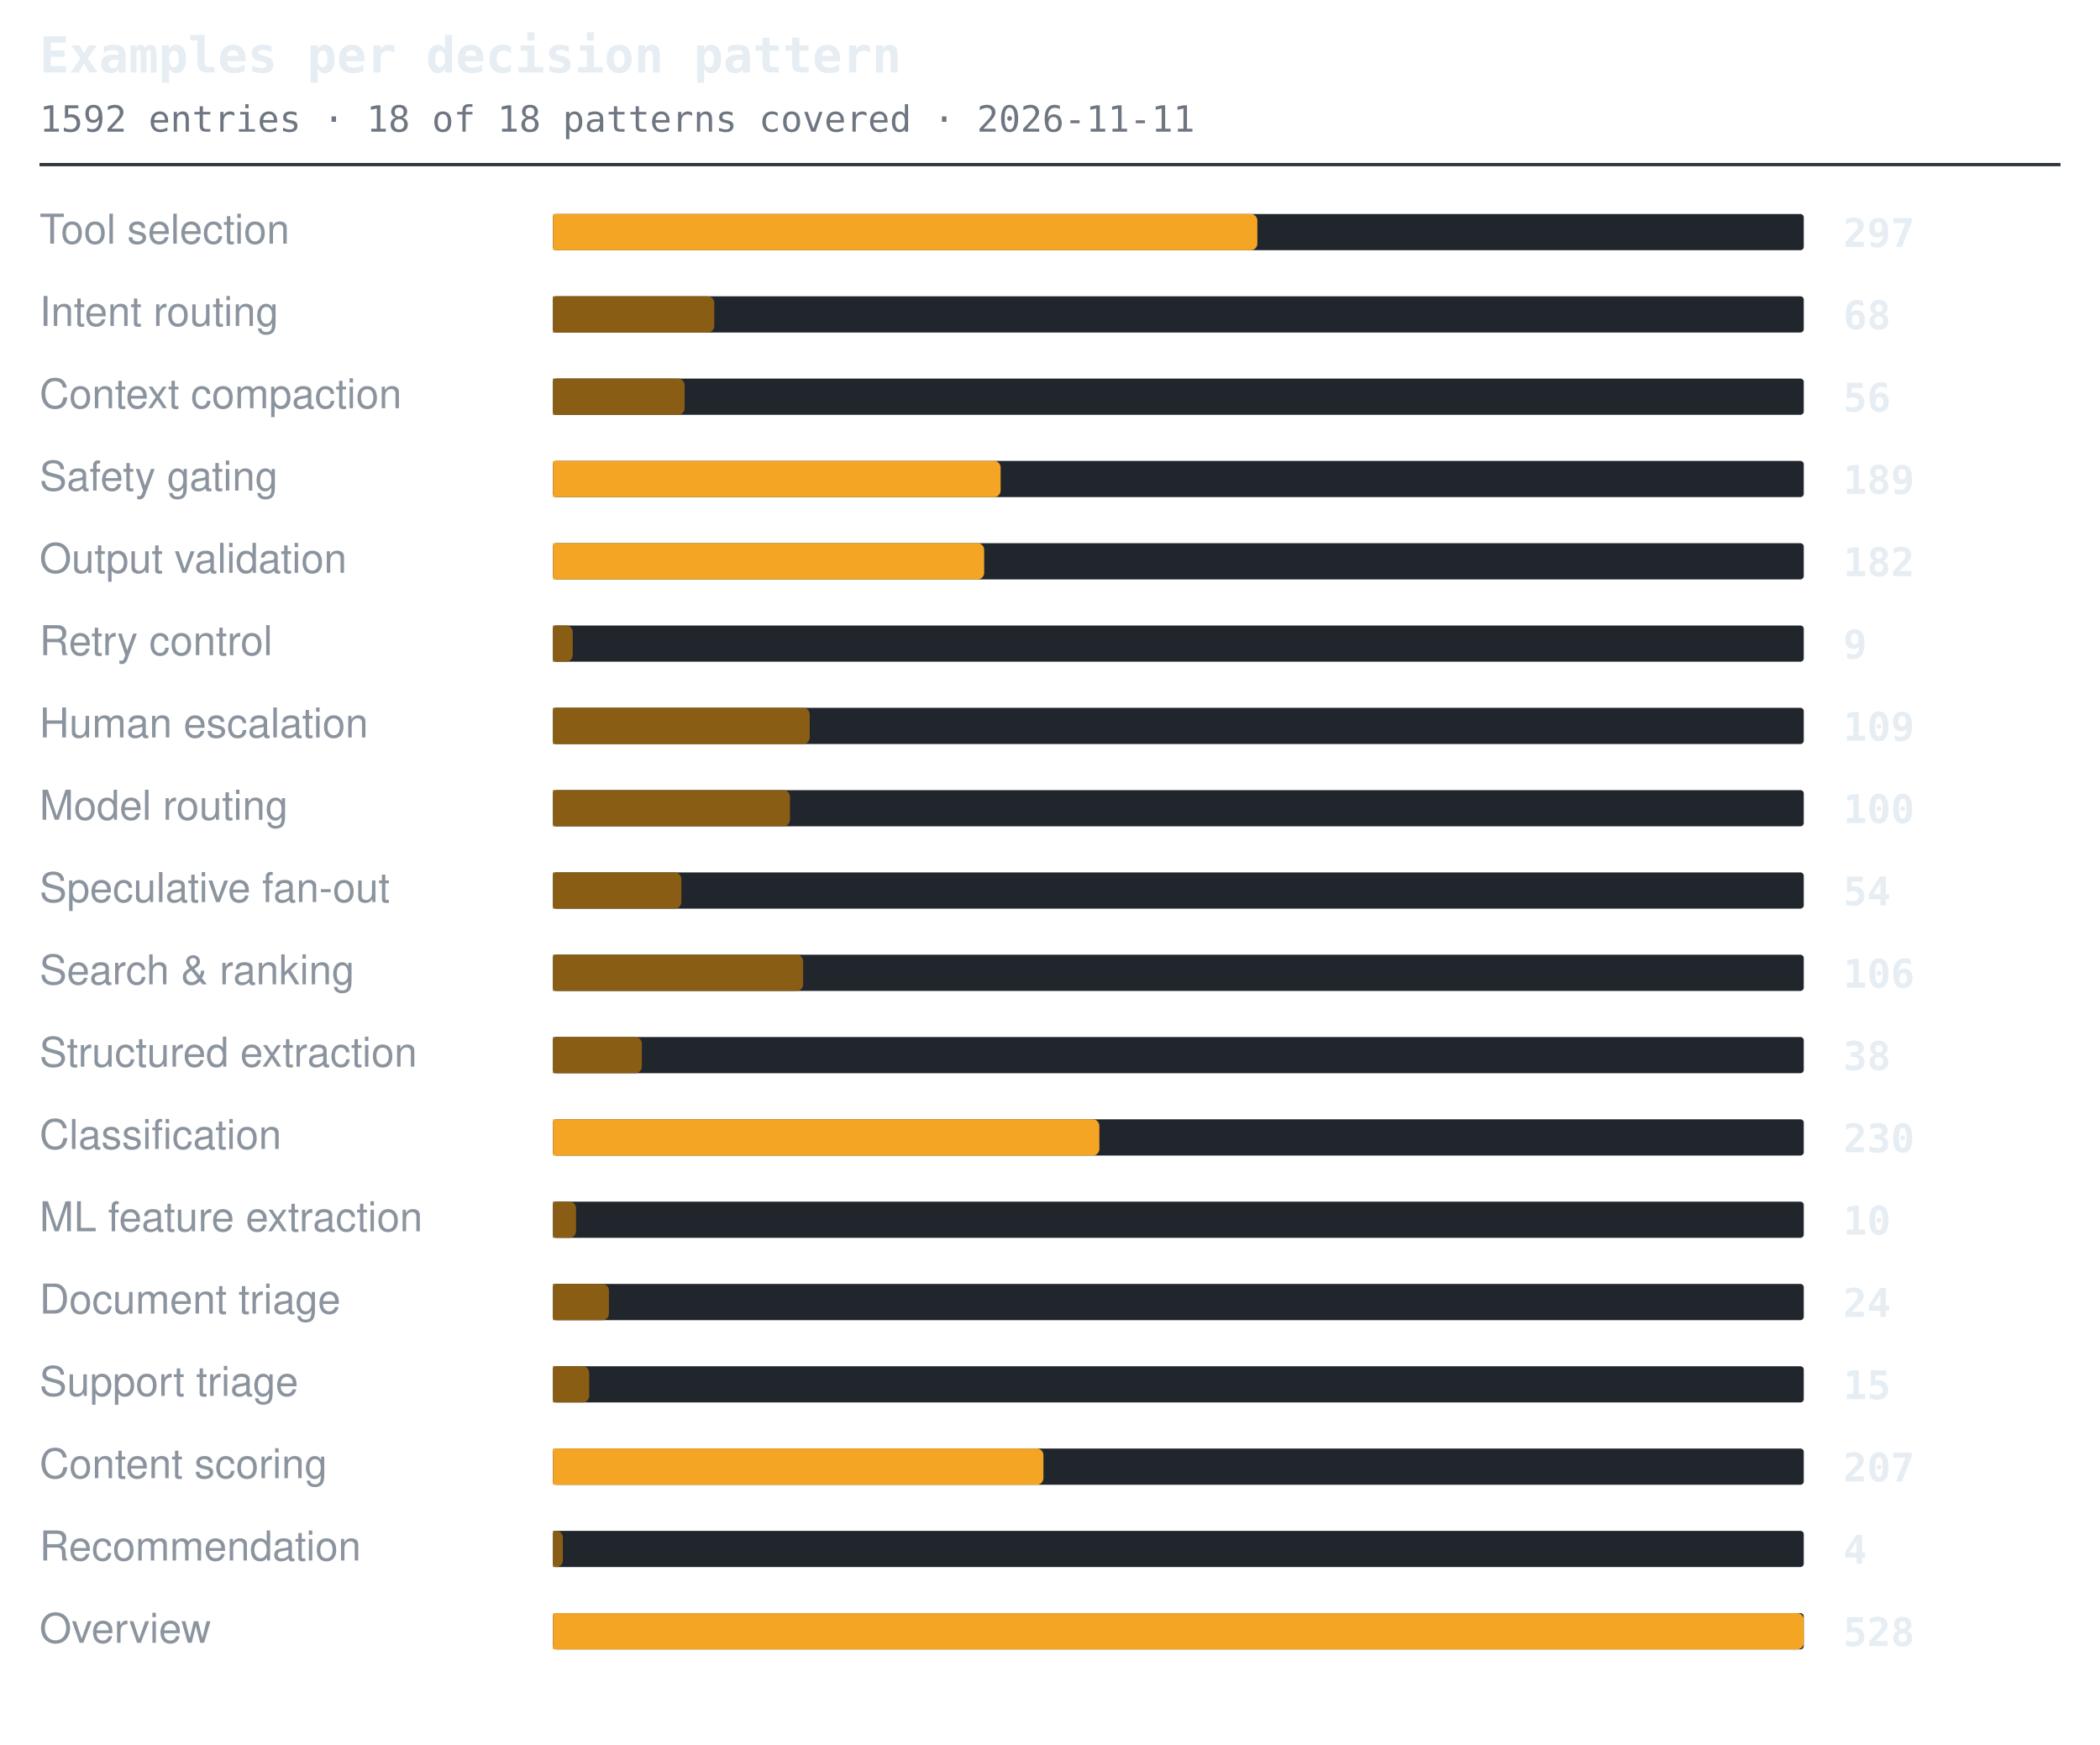
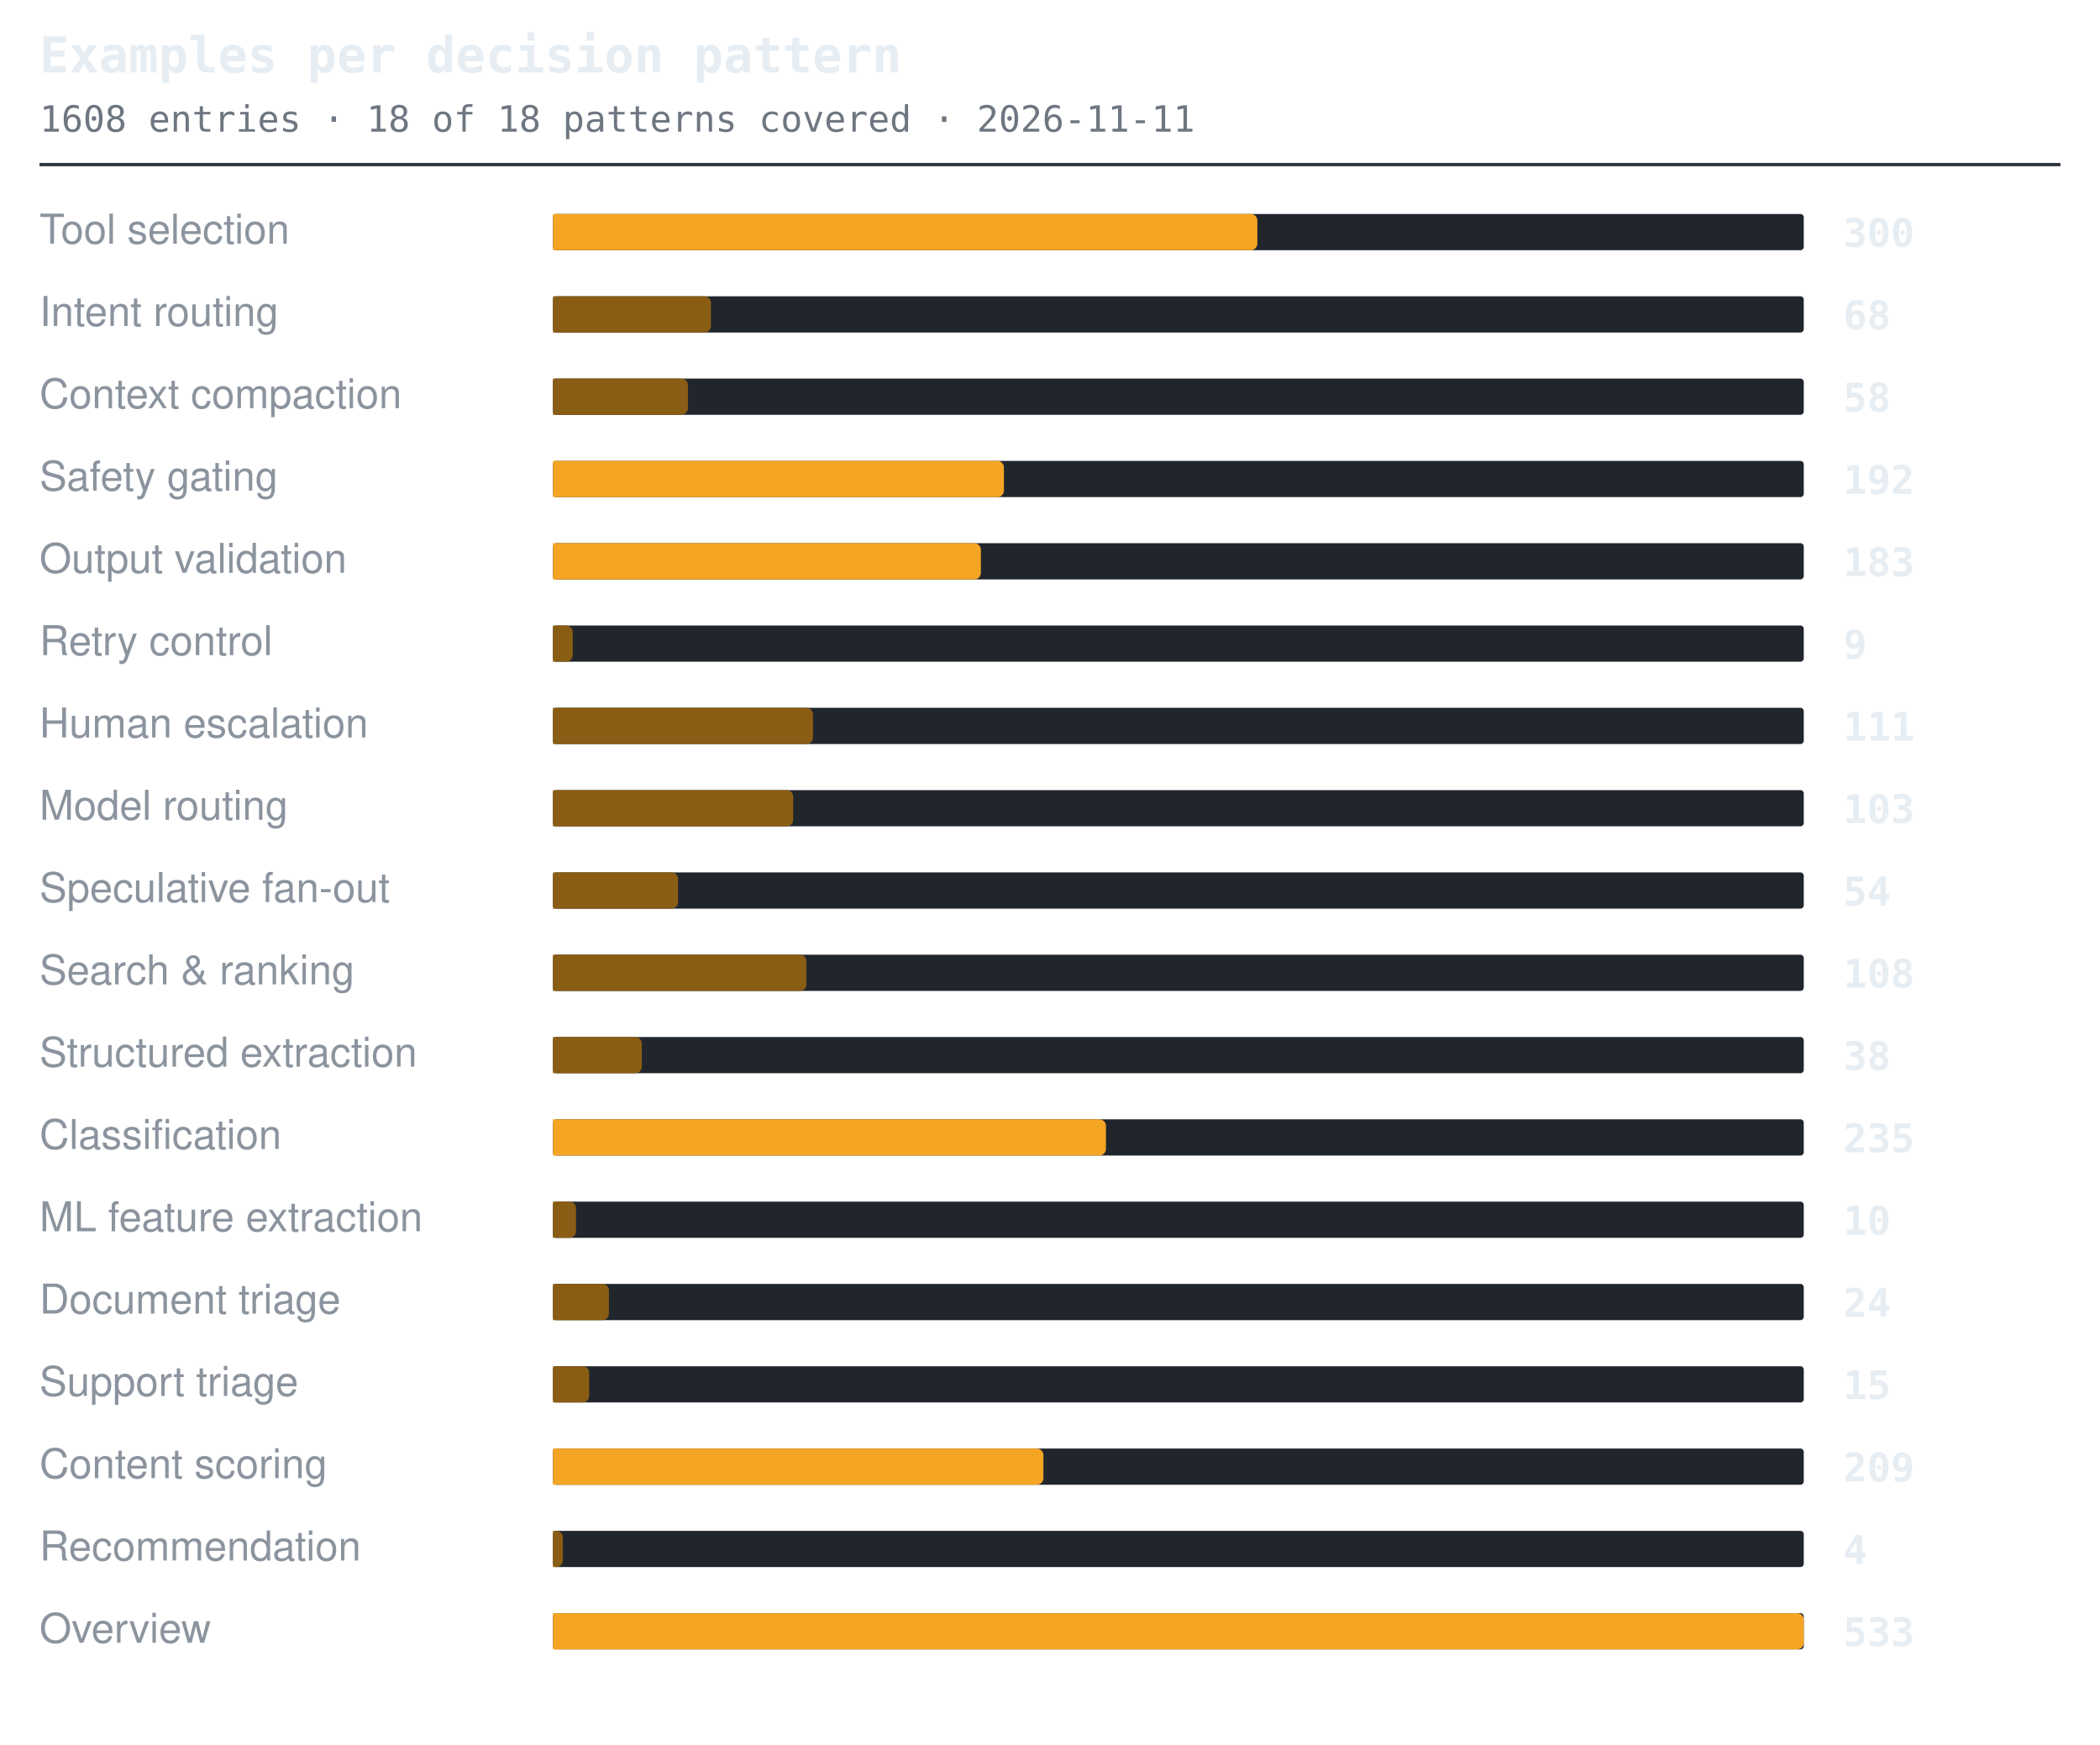
<svg xmlns="http://www.w3.org/2000/svg" width="638" height="530" viewBox="0 0 638 530" role="img" aria-label="Examples per decision pattern">
  <style>.t{font:600 15px ui-monospace,SFMono-Regular,'SF Mono',Menlo,Consolas,monospace;fill:#e6edf3}.s{font:11px ui-monospace,SFMono-Regular,'SF Mono',Menlo,Consolas,monospace;fill:#6e7681}.l{font:12.5px -apple-system,BlinkMacSystemFont,'Segoe UI',Helvetica,Arial,sans-serif;fill:#8b949e}.n{font:600 12px ui-monospace,SFMono-Regular,'SF Mono',Menlo,Consolas,monospace;fill:#e6edf3}.g{font:italic 11px -apple-system,BlinkMacSystemFont,'Segoe UI',Helvetica,Arial,sans-serif;fill:#6e7681}</style>
  <text x="12" y="22" class="t">Examples per decision pattern</text>
-   <text x="12" y="40" class="s">1592 entries · 18 of 18 patterns covered · 2026-11-11</text>
+   <text x="12" y="40" class="s">1608 entries · 18 of 18 patterns covered · 2026-11-11</text>
  <line x1="12" y1="50" x2="626" y2="50" stroke="#30363d" stroke-width="1" />
  <text x="12" y="74" class="l">Tool selection</text>
  <rect x="168" y="65" width="380" height="11" rx="1" fill="#21262d" />
  <path d="M168 65h212a2 2 0 0 1 2 2v7a2 2 0 0 1-2 2h-212z" fill="#f5a524" />
-   <text x="560" y="75" class="n">297</text>
+   <text x="560" y="75" class="n">300</text>
  <text x="12" y="99" class="l">Intent routing</text>
  <rect x="168" y="90" width="380" height="11" rx="1" fill="#21262d" />
-   <path d="M168 90h47a2 2 0 0 1 2 2v7a2 2 0 0 1-2 2h-47z" fill="#8a5d14" />
+   <path d="M168 90h46a2 2 0 0 1 2 2v7a2 2 0 0 1-2 2h-46z" fill="#8a5d14" />
  <text x="560" y="100" class="n">68</text>
  <text x="12" y="124" class="l">Context compaction</text>
  <rect x="168" y="115" width="380" height="11" rx="1" fill="#21262d" />
-   <path d="M168 115h38a2 2 0 0 1 2 2v7a2 2 0 0 1-2 2h-38z" fill="#8a5d14" />
-   <text x="560" y="125" class="n">56</text>
+   <path d="M168 115h39a2 2 0 0 1 2 2v7a2 2 0 0 1-2 2h-39z" fill="#8a5d14" />
+   <text x="560" y="125" class="n">58</text>
  <text x="12" y="149" class="l">Safety gating</text>
  <rect x="168" y="140" width="380" height="11" rx="1" fill="#21262d" />
-   <path d="M168 140h134a2 2 0 0 1 2 2v7a2 2 0 0 1-2 2h-134z" fill="#f5a524" />
-   <text x="560" y="150" class="n">189</text>
+   <path d="M168 140h135a2 2 0 0 1 2 2v7a2 2 0 0 1-2 2h-135z" fill="#f5a524" />
+   <text x="560" y="150" class="n">192</text>
  <text x="12" y="174" class="l">Output validation</text>
  <rect x="168" y="165" width="380" height="11" rx="1" fill="#21262d" />
-   <path d="M168 165h129a2 2 0 0 1 2 2v7a2 2 0 0 1-2 2h-129z" fill="#f5a524" />
-   <text x="560" y="175" class="n">182</text>
+   <path d="M168 165h128a2 2 0 0 1 2 2v7a2 2 0 0 1-2 2h-128z" fill="#f5a524" />
+   <text x="560" y="175" class="n">183</text>
  <text x="12" y="199" class="l">Retry control</text>
  <rect x="168" y="190" width="380" height="11" rx="1" fill="#21262d" />
  <path d="M168 190h4a2 2 0 0 1 2 2v7a2 2 0 0 1-2 2h-4z" fill="#8a5d14" />
  <text x="560" y="200" class="n">9</text>
  <text x="12" y="224" class="l">Human escalation</text>
  <rect x="168" y="215" width="380" height="11" rx="1" fill="#21262d" />
-   <path d="M168 215h76a2 2 0 0 1 2 2v7a2 2 0 0 1-2 2h-76z" fill="#8a5d14" />
-   <text x="560" y="225" class="n">109</text>
+   <path d="M168 215h77a2 2 0 0 1 2 2v7a2 2 0 0 1-2 2h-77z" fill="#8a5d14" />
+   <text x="560" y="225" class="n">111</text>
  <text x="12" y="249" class="l">Model routing</text>
  <rect x="168" y="240" width="380" height="11" rx="1" fill="#21262d" />
-   <path d="M168 240h70a2 2 0 0 1 2 2v7a2 2 0 0 1-2 2h-70z" fill="#8a5d14" />
-   <text x="560" y="250" class="n">100</text>
+   <path d="M168 240h71a2 2 0 0 1 2 2v7a2 2 0 0 1-2 2h-71z" fill="#8a5d14" />
+   <text x="560" y="250" class="n">103</text>
  <text x="12" y="274" class="l">Speculative fan-out</text>
  <rect x="168" y="265" width="380" height="11" rx="1" fill="#21262d" />
-   <path d="M168 265h37a2 2 0 0 1 2 2v7a2 2 0 0 1-2 2h-37z" fill="#8a5d14" />
+   <path d="M168 265h36a2 2 0 0 1 2 2v7a2 2 0 0 1-2 2h-36z" fill="#8a5d14" />
  <text x="560" y="275" class="n">54</text>
  <text x="12" y="299" class="l">Search &amp; ranking</text>
  <rect x="168" y="290" width="380" height="11" rx="1" fill="#21262d" />
-   <path d="M168 290h74a2 2 0 0 1 2 2v7a2 2 0 0 1-2 2h-74z" fill="#8a5d14" />
-   <text x="560" y="300" class="n">106</text>
+   <path d="M168 290h75a2 2 0 0 1 2 2v7a2 2 0 0 1-2 2h-75z" fill="#8a5d14" />
+   <text x="560" y="300" class="n">108</text>
  <text x="12" y="324" class="l">Structured extraction</text>
  <rect x="168" y="315" width="380" height="11" rx="1" fill="#21262d" />
  <path d="M168 315h25a2 2 0 0 1 2 2v7a2 2 0 0 1-2 2h-25z" fill="#8a5d14" />
  <text x="560" y="325" class="n">38</text>
  <text x="12" y="349" class="l">Classification</text>
  <rect x="168" y="340" width="380" height="11" rx="1" fill="#21262d" />
-   <path d="M168 340h164a2 2 0 0 1 2 2v7a2 2 0 0 1-2 2h-164z" fill="#f5a524" />
-   <text x="560" y="350" class="n">230</text>
+   <path d="M168 340h166a2 2 0 0 1 2 2v7a2 2 0 0 1-2 2h-166z" fill="#f5a524" />
+   <text x="560" y="350" class="n">235</text>
  <text x="12" y="374" class="l">ML feature extraction</text>
  <rect x="168" y="365" width="380" height="11" rx="1" fill="#21262d" />
  <path d="M168 365h5a2 2 0 0 1 2 2v7a2 2 0 0 1-2 2h-5z" fill="#8a5d14" />
  <text x="560" y="375" class="n">10</text>
  <text x="12" y="399" class="l">Document triage</text>
  <rect x="168" y="390" width="380" height="11" rx="1" fill="#21262d" />
  <path d="M168 390h15a2 2 0 0 1 2 2v7a2 2 0 0 1-2 2h-15z" fill="#8a5d14" />
  <text x="560" y="400" class="n">24</text>
  <text x="12" y="424" class="l">Support triage</text>
  <rect x="168" y="415" width="380" height="11" rx="1" fill="#21262d" />
  <path d="M168 415h9a2 2 0 0 1 2 2v7a2 2 0 0 1-2 2h-9z" fill="#8a5d14" />
  <text x="560" y="425" class="n">15</text>
  <text x="12" y="449" class="l">Content scoring</text>
  <rect x="168" y="440" width="380" height="11" rx="1" fill="#21262d" />
  <path d="M168 440h147a2 2 0 0 1 2 2v7a2 2 0 0 1-2 2h-147z" fill="#f5a524" />
-   <text x="560" y="450" class="n">207</text>
+   <text x="560" y="450" class="n">209</text>
  <text x="12" y="474" class="l">Recommendation</text>
  <rect x="168" y="465" width="380" height="11" rx="1" fill="#21262d" />
  <path d="M168 465h1a2 2 0 0 1 2 2v7a2 2 0 0 1-2 2h-1z" fill="#8a5d14" />
  <text x="560" y="475" class="n">4</text>
  <text x="12" y="499" class="l">Overview</text>
  <rect x="168" y="490" width="380" height="11" rx="1" fill="#21262d" />
  <path d="M168 490h378a2 2 0 0 1 2 2v7a2 2 0 0 1-2 2h-378z" fill="#f5a524" />
-   <text x="560" y="500" class="n">528</text>
+   <text x="560" y="500" class="n">533</text>
</svg>
